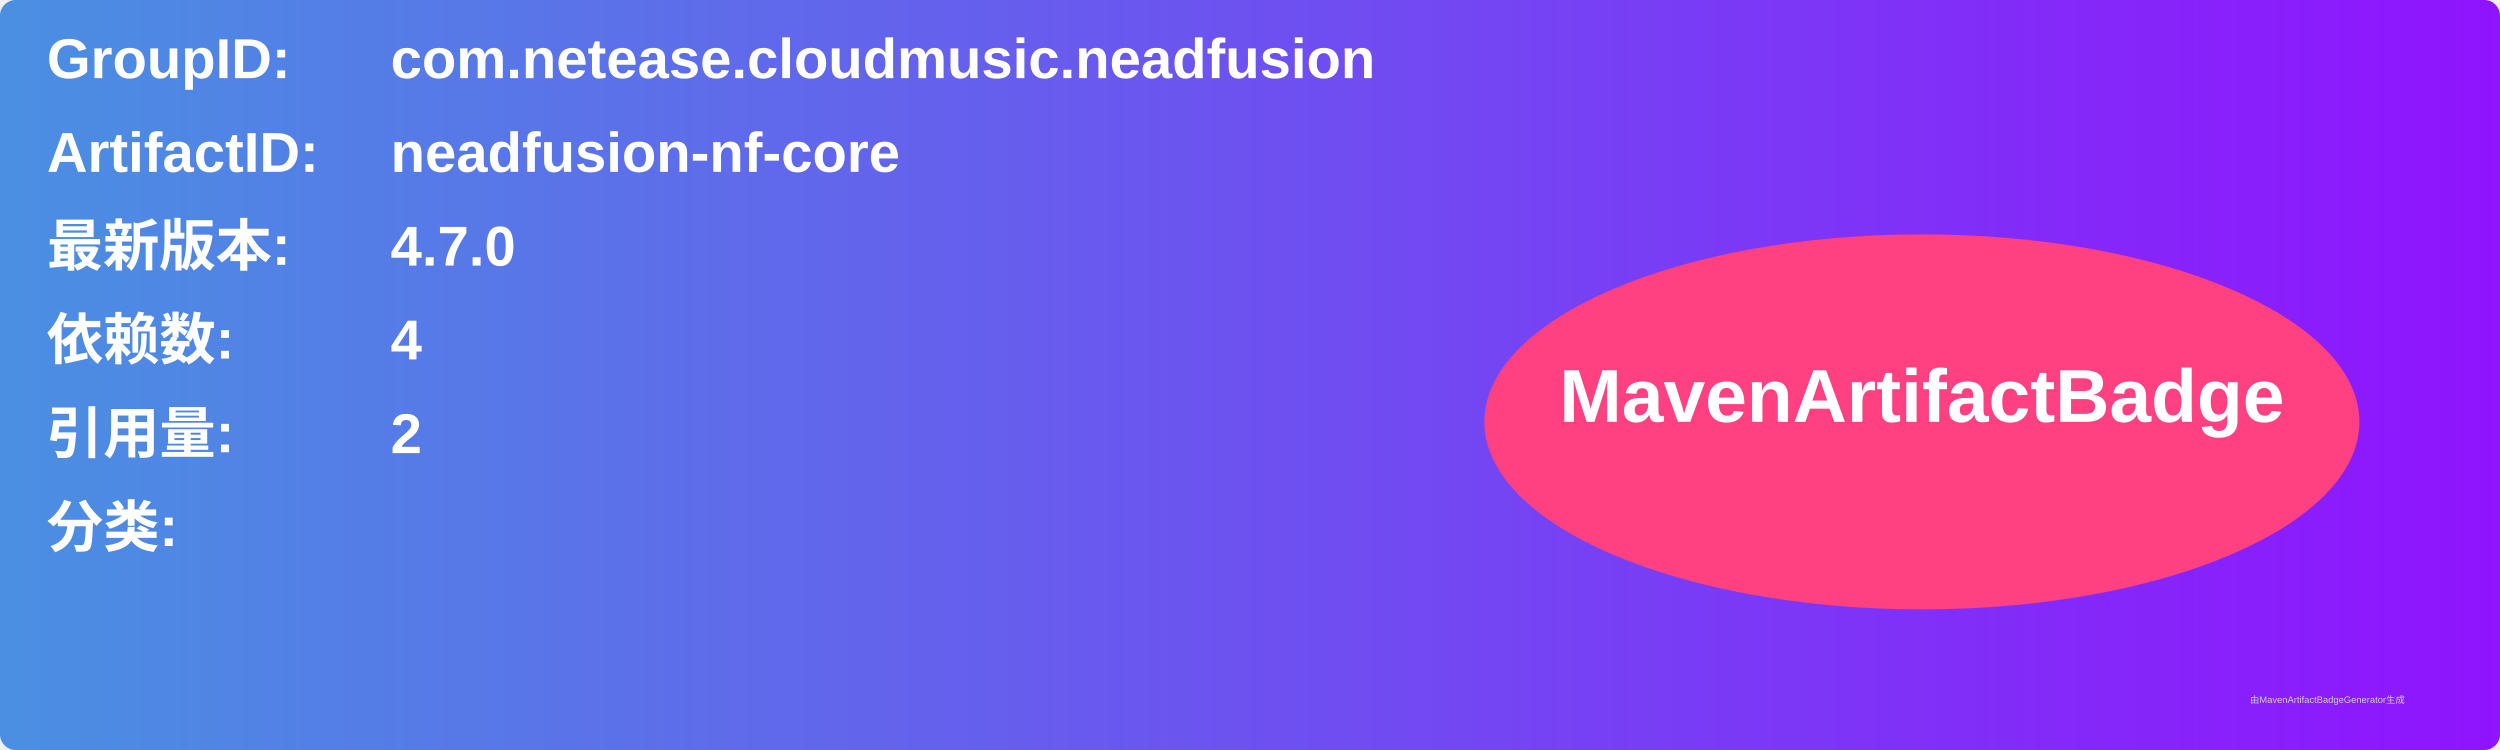
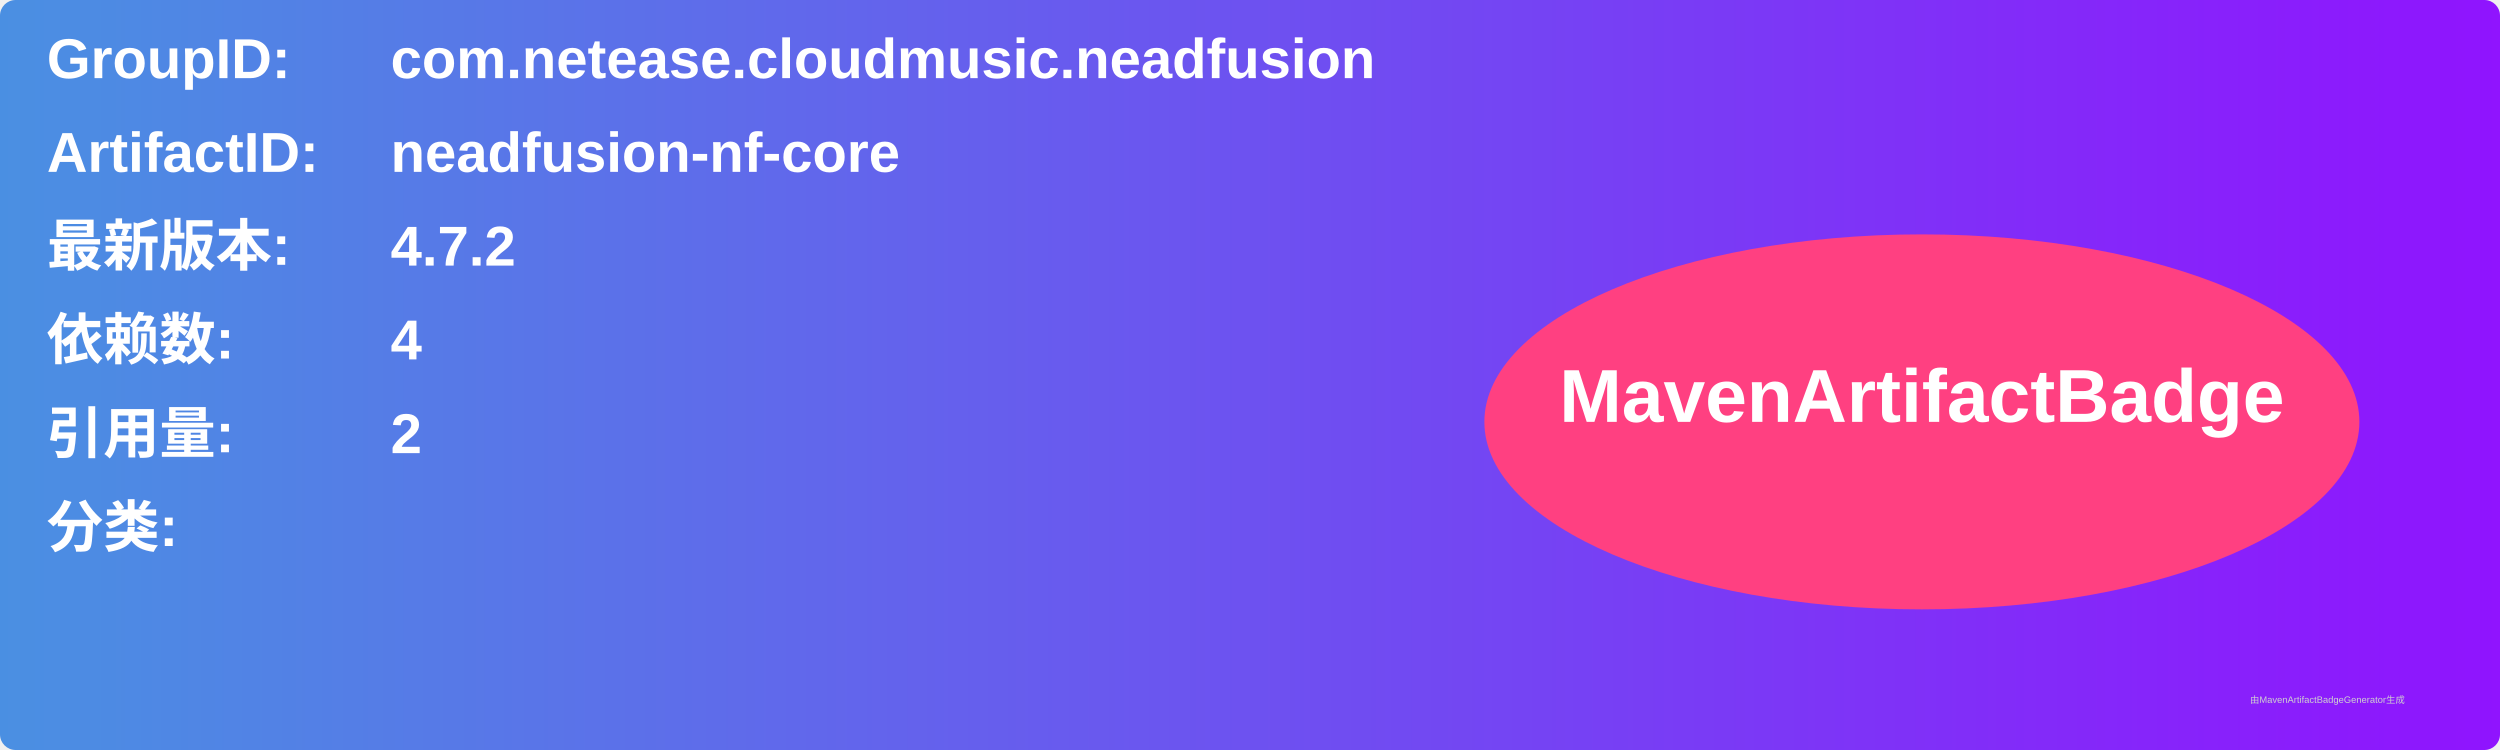
<svg xmlns="http://www.w3.org/2000/svg" width="800" height="240" viewBox="0 0 800 240">
  <linearGradient id="grad" x1="0%" y1="0%" x2="100%" y2="0%">
    <stop offset="0%" stop-color="#4a90e2" />
    <stop offset="100%" stop-color="#9013fe" />
  </linearGradient>
  <rect width="100%" height="100%" rx="5" ry="5" fill="url(#grad)" />
  <g transform="translate(15, 15)">
    <text x="0" y="10" font-family="Arial" font-size="18" fill="white" font-weight="bold" width="260">GroupID:</text>
    <text x="110" y="10" font-family="Arial" font-size="18" fill="white" font-weight="bold" width="460">com.netease.cloudmusic.neadfusion</text>
    <text x="0" y="40" font-family="Arial" font-size="18" fill="white" font-weight="bold" width="260">ArtifactID:</text>
    <text x="110" y="40" font-family="Arial" font-size="18" fill="white" font-weight="bold" width="460">neadfusion-nf-core</text>
    <text x="0" y="70" font-family="Arial" font-size="18" fill="white" font-weight="bold">最新版本:</text>
    <text x="110" y="70" font-family="Arial" font-size="18" fill="white" font-weight="bold">
-       <tspan font-weight="bold">4.7.0</tspan>
+       <tspan font-weight="bold">4.7.2</tspan>
    </text>
    <text x="0" y="100" font-family="Arial" font-size="18" fill="white" font-weight="bold">依赖数: </text>
    <text x="110" y="100" font-family="Arial" font-size="18" fill="white">
      <tspan font-weight="bold">4</tspan>
    </text>
    <text x="0" y="130" font-family="Arial" font-size="18" fill="white" font-weight="bold">引用量: </text>
    <text x="110" y="130" font-family="Arial" font-size="18" fill="white">
      <tspan font-weight="bold">2</tspan>
    </text>
    <text x="0" y="160" font-family="Arial" font-size="18" fill="white" font-weight="bold">分类:</text>
    <text x="10" y="190" font-family="Arial" font-size="10" fill="white">
      <tspan font-weight="bold" />
    </text>
    <ellipse cx="600" cy="120" rx="140" ry="60" fill="#ff4081" />
    <text x="600" y="120" text-anchor="middle" font-family="Arial" font-size="24" fill="white" font-weight="bold">MavenArtifactBadge</text>
  </g>
  <text x="720" y="225" font-family="Arial" font-size="3" fill="#d0d0d0">由MavenArtifactBadgeGenerator生成</text>
</svg>
